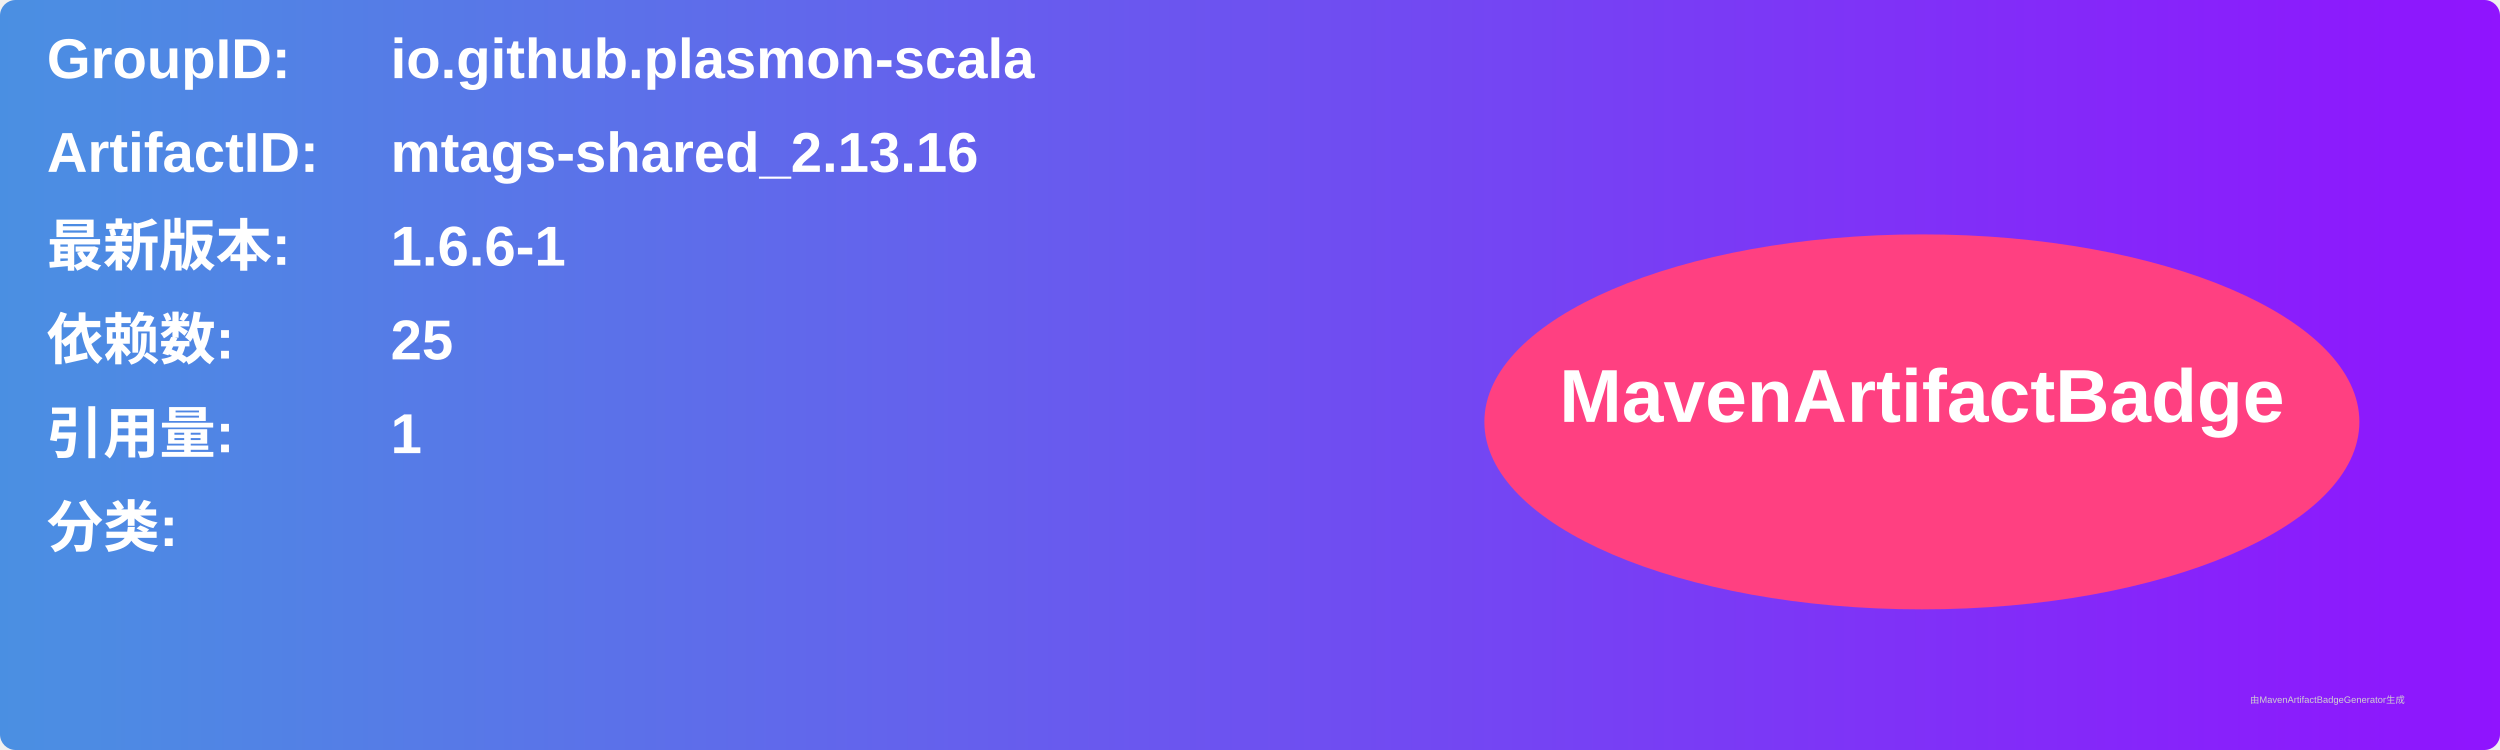
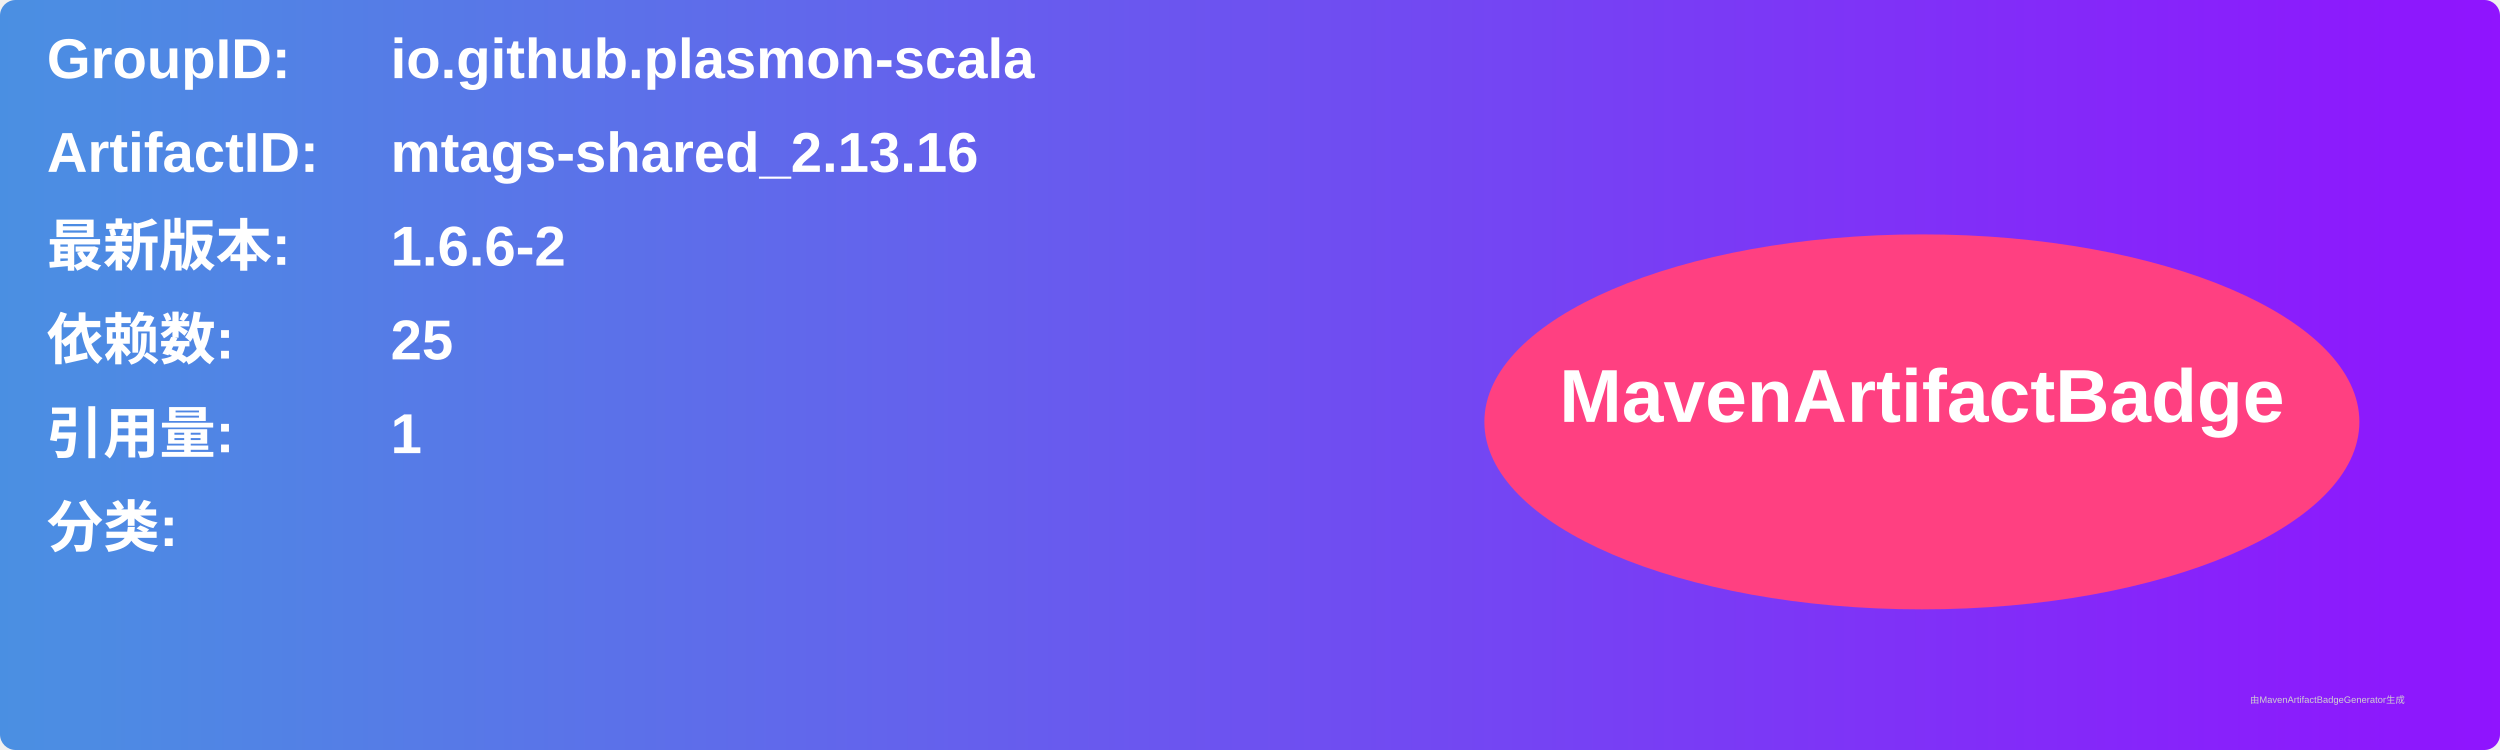
<svg xmlns="http://www.w3.org/2000/svg" width="800" height="240" viewBox="0 0 800 240">
  <linearGradient id="grad" x1="0%" y1="0%" x2="100%" y2="0%">
    <stop offset="0%" stop-color="#4a90e2" />
    <stop offset="100%" stop-color="#9013fe" />
  </linearGradient>
  <rect width="100%" height="100%" rx="5" ry="5" fill="url(#grad)" />
  <g transform="translate(15, 15)">
    <text x="0" y="10" font-family="Arial" font-size="18" fill="white" font-weight="bold" width="260">GroupID:</text>
    <text x="110" y="10" font-family="Arial" font-size="18" fill="white" font-weight="bold" width="460">io.github.plasmon-scala</text>
    <text x="0" y="40" font-family="Arial" font-size="18" fill="white" font-weight="bold" width="260">ArtifactID:</text>
    <text x="110" y="40" font-family="Arial" font-size="18" fill="white" font-weight="bold" width="460">mtags-shared_2.13.16</text>
    <text x="0" y="70" font-family="Arial" font-size="18" fill="white" font-weight="bold">最新版本:</text>
    <text x="110" y="70" font-family="Arial" font-size="18" fill="white" font-weight="bold">
-       <tspan font-weight="bold">1.6.6-1</tspan>
+       <tspan font-weight="bold">1.6.6-2</tspan>
    </text>
    <text x="0" y="100" font-family="Arial" font-size="18" fill="white" font-weight="bold">依赖数: </text>
    <text x="110" y="100" font-family="Arial" font-size="18" fill="white">
      <tspan font-weight="bold">25</tspan>
    </text>
    <text x="0" y="130" font-family="Arial" font-size="18" fill="white" font-weight="bold">引用量: </text>
    <text x="110" y="130" font-family="Arial" font-size="18" fill="white">
      <tspan font-weight="bold">1</tspan>
    </text>
    <text x="0" y="160" font-family="Arial" font-size="18" fill="white" font-weight="bold">分类:</text>
    <text x="10" y="190" font-family="Arial" font-size="10" fill="white">
      <tspan font-weight="bold" />
    </text>
    <ellipse cx="600" cy="120" rx="140" ry="60" fill="#ff4081" />
    <text x="600" y="120" text-anchor="middle" font-family="Arial" font-size="24" fill="white" font-weight="bold">MavenArtifactBadge</text>
  </g>
  <text x="720" y="225" font-family="Arial" font-size="3" fill="#d0d0d0">由MavenArtifactBadgeGenerator生成</text>
</svg>
